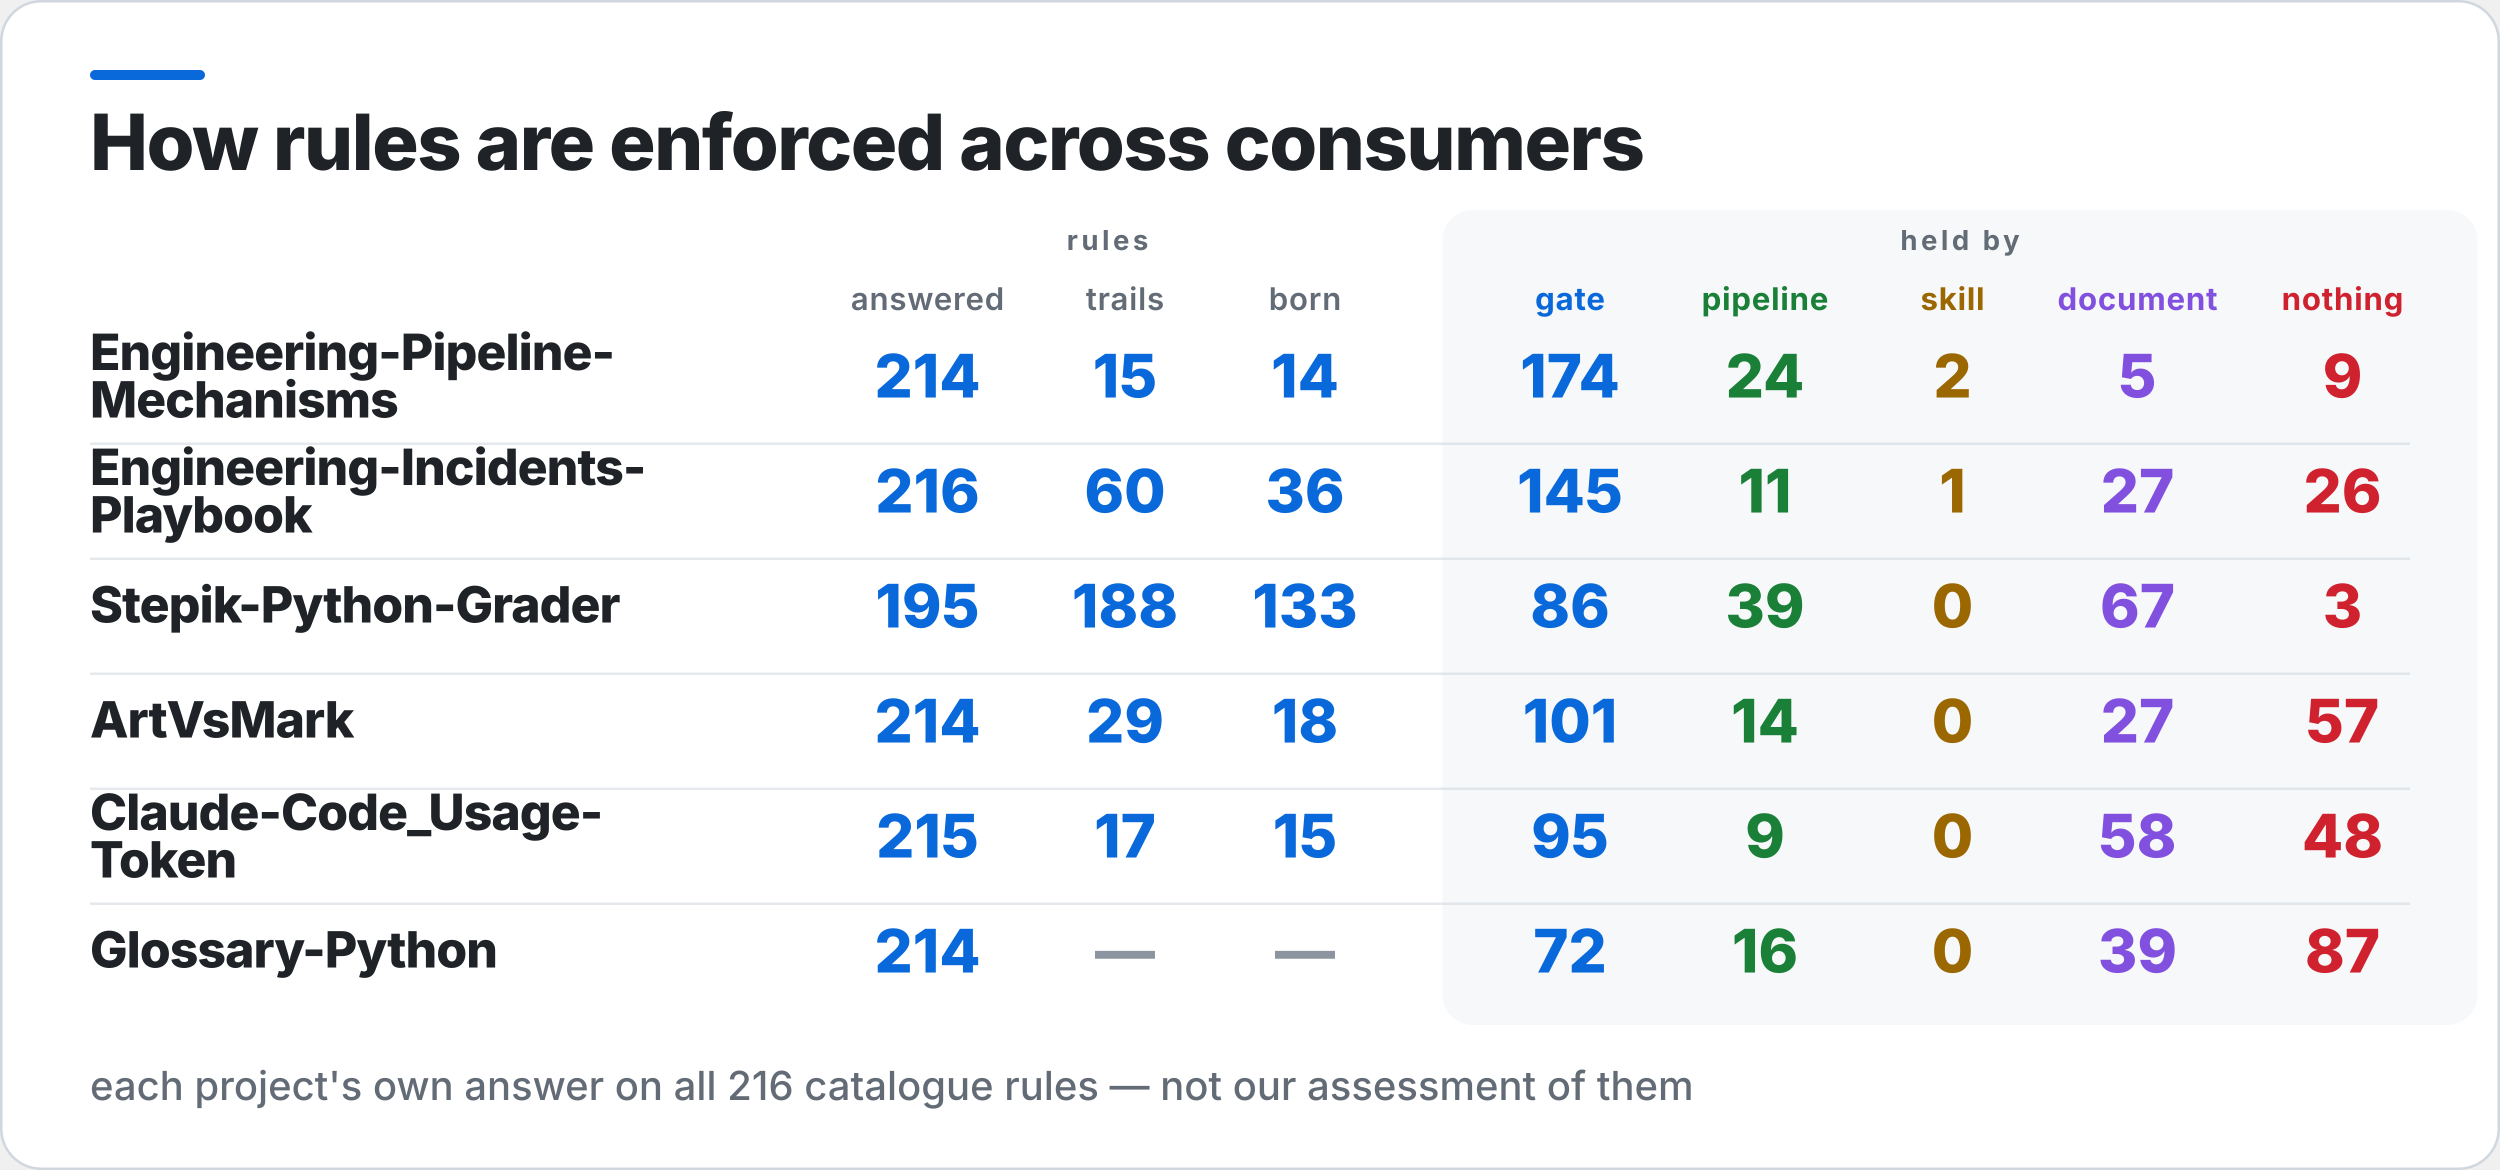
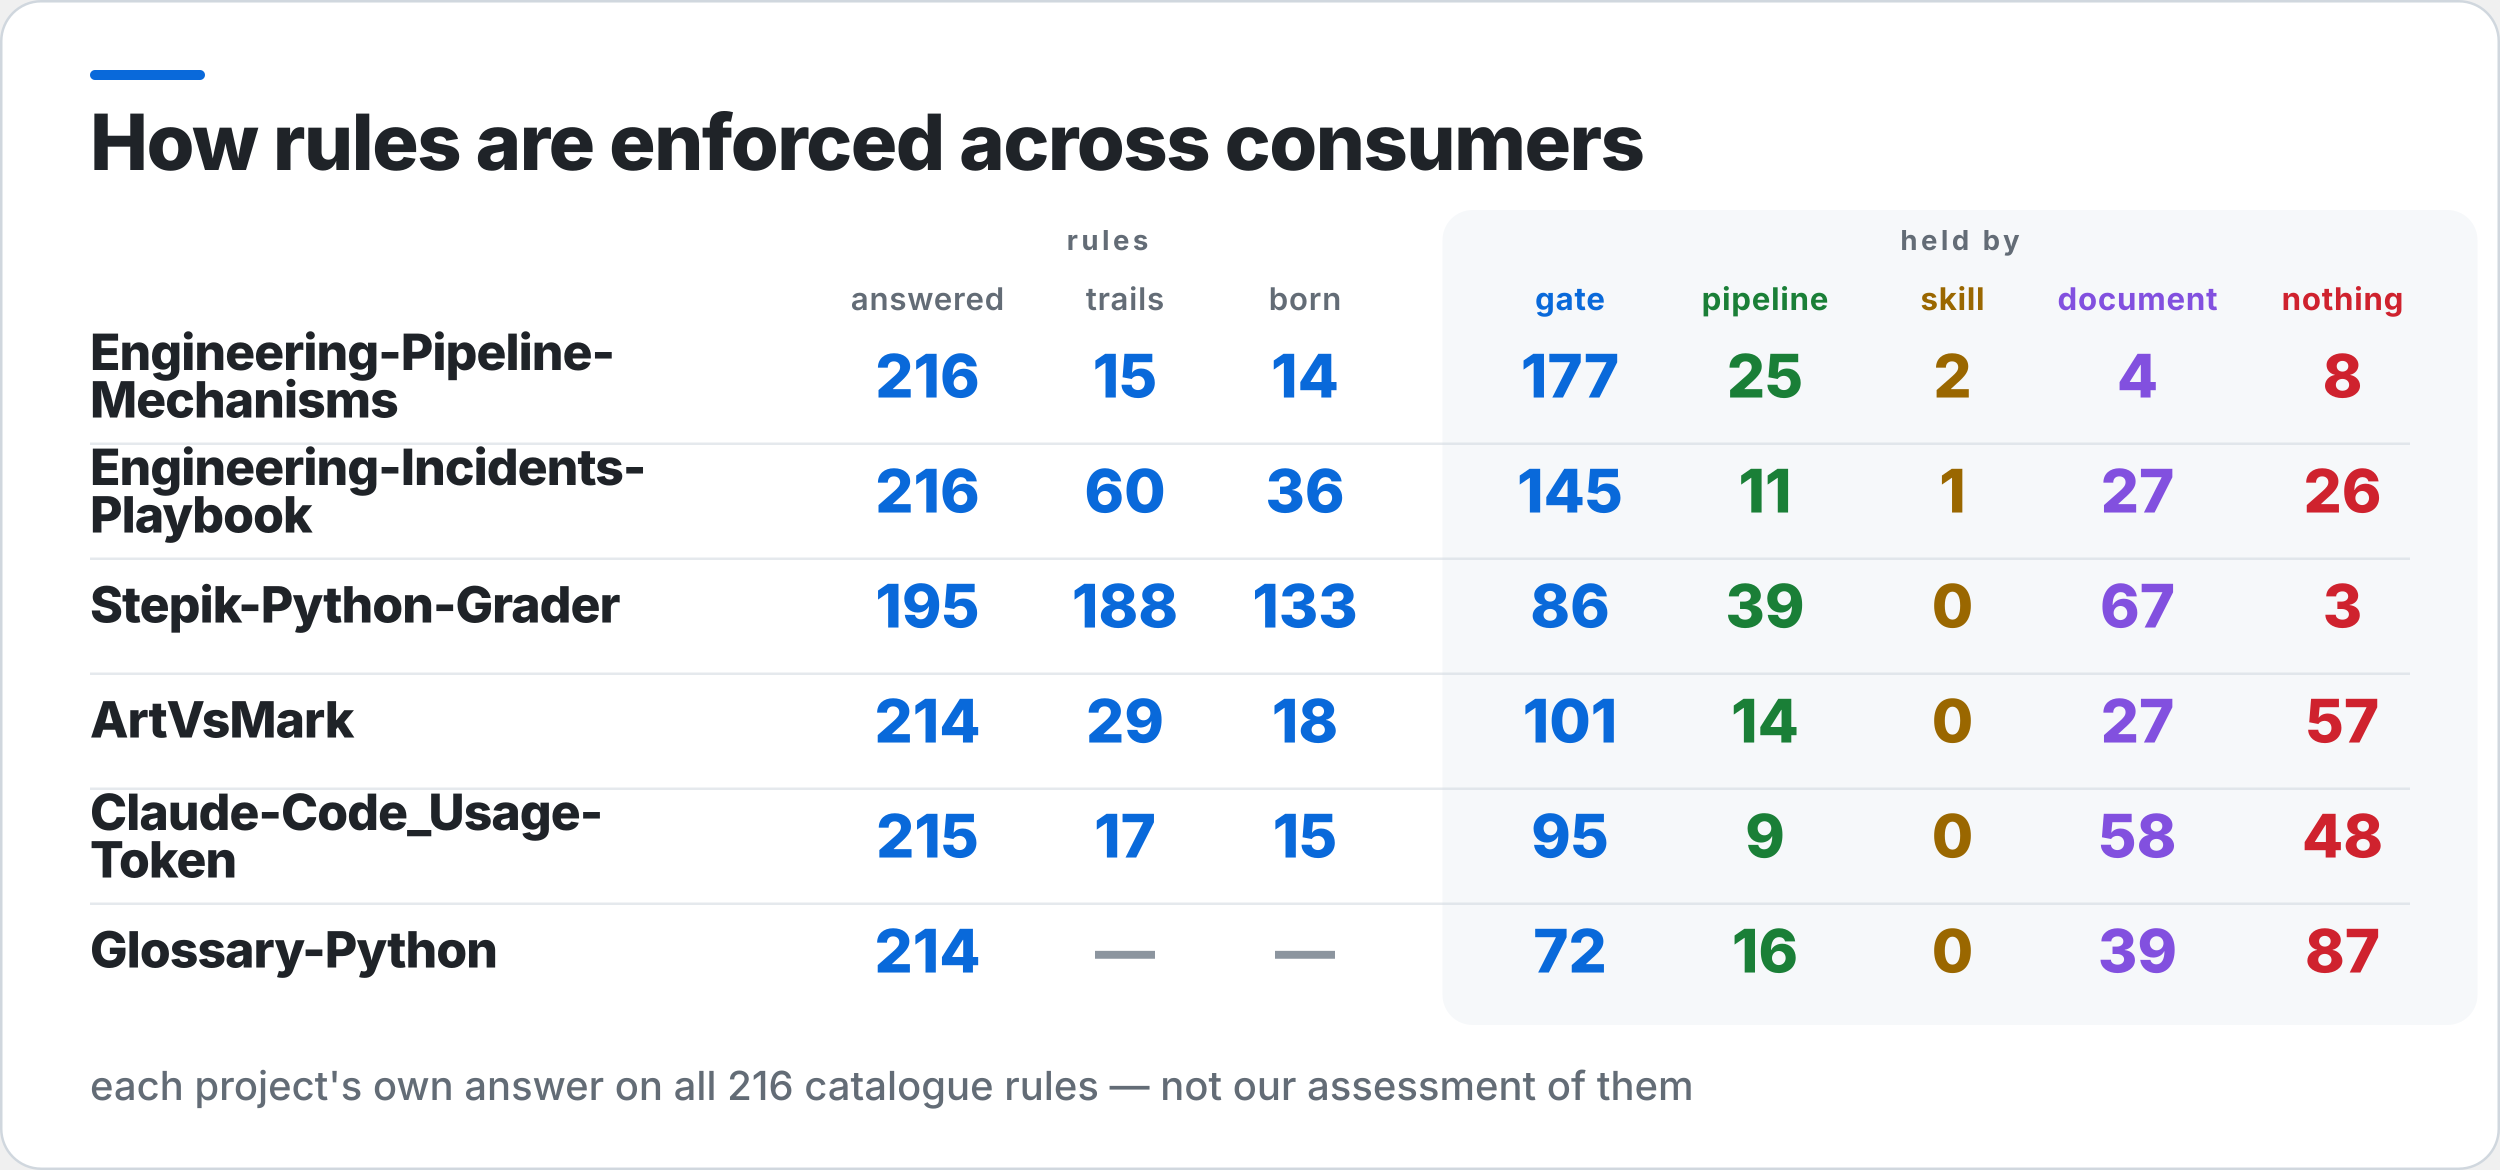
<svg xmlns="http://www.w3.org/2000/svg" width="1000" height="468" viewBox="0 0 1000 468" role="img" aria-label="How rules are enforced across consumers">
  <rect x="0.5" y="0.5" width="999" height="467" rx="16" fill="#FFFFFF" stroke="#D0D7DE" />
  <rect x="36" y="28" width="46" height="4" rx="2" fill="#0969DA" />
  <rect x="577" y="84" width="414" height="326" rx="12" fill="#F6F8FA" />
  <text x="36" y="68" fill="#1F2328" font-family="Inter,Segoe UI,Helvetica,Arial,sans-serif" font-size="31" font-weight="800" letter-spacing="-0.6">How rules are enforced across consumers</text>
  <text x="443" y="100" fill="#636C76" font-family="Inter,Segoe UI,Helvetica,Arial,sans-serif" font-size="11" font-weight="700" letter-spacing="1.4" text-anchor="middle">rules</text>
  <text x="784" y="100" fill="#636C76" font-family="Inter,Segoe UI,Helvetica,Arial,sans-serif" font-size="11" font-weight="700" letter-spacing="1.4" text-anchor="middle">held by</text>
  <text x="371" y="124" fill="#636C76" font-family="Inter,Segoe UI,Helvetica,Arial,sans-serif" font-size="12.5" font-weight="600" letter-spacing="0.3" text-anchor="middle">answered</text>
  <text x="450" y="124" fill="#636C76" font-family="Inter,Segoe UI,Helvetica,Arial,sans-serif" font-size="12.5" font-weight="600" letter-spacing="0.3" text-anchor="middle">trails</text>
  <text x="522" y="124" fill="#636C76" font-family="Inter,Segoe UI,Helvetica,Arial,sans-serif" font-size="12.5" font-weight="600" letter-spacing="0.3" text-anchor="middle">born</text>
  <text x="628" y="124" fill="#0969DA" font-family="Inter,Segoe UI,Helvetica,Arial,sans-serif" font-size="12.5" font-weight="700" letter-spacing="0.3" text-anchor="middle">gate</text>
  <text x="706" y="124" fill="#1A7F37" font-family="Inter,Segoe UI,Helvetica,Arial,sans-serif" font-size="12.5" font-weight="700" letter-spacing="0.3" text-anchor="middle">pipeline</text>
  <text x="781" y="124" fill="#9A6700" font-family="Inter,Segoe UI,Helvetica,Arial,sans-serif" font-size="12.5" font-weight="700" letter-spacing="0.3" text-anchor="middle">skill</text>
  <text x="855" y="124" fill="#8250DF" font-family="Inter,Segoe UI,Helvetica,Arial,sans-serif" font-size="12.5" font-weight="700" letter-spacing="0.3" text-anchor="middle">document</text>
  <text x="937" y="124" fill="#CF222E" font-family="Inter,Segoe UI,Helvetica,Arial,sans-serif" font-size="12.5" font-weight="700" letter-spacing="0.3" text-anchor="middle">nothing</text>
  <text x="36" y="148" fill="#1F2328" font-family="Inter,Segoe UI,Helvetica,Arial,sans-serif" font-size="20" font-weight="800" letter-spacing="-0.4">Engineering-Pipeline-</text>
  <text x="36" y="167" fill="#1F2328" font-family="Inter,Segoe UI,Helvetica,Arial,sans-serif" font-size="20" font-weight="800" letter-spacing="-0.4">Mechanisms</text>
-   <text x="371" y="159" fill="#0969DA" font-family="Inter,Segoe UI,Helvetica,Arial,sans-serif" font-size="24" font-weight="800" text-anchor="middle">214</text>
+   <text x="371" y="159" fill="#0969DA" font-family="Inter,Segoe UI,Helvetica,Arial,sans-serif" font-size="24" font-weight="800" text-anchor="middle">216</text>
  <text x="450" y="159" fill="#0969DA" font-family="Inter,Segoe UI,Helvetica,Arial,sans-serif" font-size="24" font-weight="800" text-anchor="middle">15</text>
  <text x="522" y="159" fill="#0969DA" font-family="Inter,Segoe UI,Helvetica,Arial,sans-serif" font-size="24" font-weight="800" text-anchor="middle">14</text>
-   <text x="628" y="159" fill="#0969DA" font-family="Inter,Segoe UI,Helvetica,Arial,sans-serif" font-size="24" font-weight="800" text-anchor="middle">174</text>
-   <text x="706" y="159" fill="#1A7F37" font-family="Inter,Segoe UI,Helvetica,Arial,sans-serif" font-size="24" font-weight="800" text-anchor="middle">24</text>
+   <text x="628" y="159" fill="#0969DA" font-family="Inter,Segoe UI,Helvetica,Arial,sans-serif" font-size="24" font-weight="800" text-anchor="middle">177</text>
+   <text x="706" y="159" fill="#1A7F37" font-family="Inter,Segoe UI,Helvetica,Arial,sans-serif" font-size="24" font-weight="800" text-anchor="middle">25</text>
  <text x="781" y="159" fill="#9A6700" font-family="Inter,Segoe UI,Helvetica,Arial,sans-serif" font-size="24" font-weight="800" text-anchor="middle">2</text>
-   <text x="855" y="159" fill="#8250DF" font-family="Inter,Segoe UI,Helvetica,Arial,sans-serif" font-size="24" font-weight="800" text-anchor="middle">5</text>
-   <text x="937" y="159" fill="#CF222E" font-family="Inter,Segoe UI,Helvetica,Arial,sans-serif" font-size="24" font-weight="800" text-anchor="middle">9</text>
+   <text x="855" y="159" fill="#8250DF" font-family="Inter,Segoe UI,Helvetica,Arial,sans-serif" font-size="24" font-weight="800" text-anchor="middle">4</text>
+   <text x="937" y="159" fill="#CF222E" font-family="Inter,Segoe UI,Helvetica,Arial,sans-serif" font-size="24" font-weight="800" text-anchor="middle">8</text>
  <rect x="36" y="177" width="928" height="1" fill="#D0D7DE" opacity="0.55" />
  <text x="36" y="194" fill="#1F2328" font-family="Inter,Segoe UI,Helvetica,Arial,sans-serif" font-size="20" font-weight="800" letter-spacing="-0.4">Engineering-Incidents-</text>
  <text x="36" y="213" fill="#1F2328" font-family="Inter,Segoe UI,Helvetica,Arial,sans-serif" font-size="20" font-weight="800" letter-spacing="-0.4">Playbook</text>
  <text x="371" y="205" fill="#0969DA" font-family="Inter,Segoe UI,Helvetica,Arial,sans-serif" font-size="24" font-weight="800" text-anchor="middle">216</text>
  <text x="450" y="205" fill="#0969DA" font-family="Inter,Segoe UI,Helvetica,Arial,sans-serif" font-size="24" font-weight="800" text-anchor="middle">60</text>
  <text x="522" y="205" fill="#0969DA" font-family="Inter,Segoe UI,Helvetica,Arial,sans-serif" font-size="24" font-weight="800" text-anchor="middle">36</text>
  <text x="628" y="205" fill="#0969DA" font-family="Inter,Segoe UI,Helvetica,Arial,sans-serif" font-size="24" font-weight="800" text-anchor="middle">145</text>
  <text x="706" y="205" fill="#1A7F37" font-family="Inter,Segoe UI,Helvetica,Arial,sans-serif" font-size="24" font-weight="800" text-anchor="middle">11</text>
  <text x="781" y="205" fill="#9A6700" font-family="Inter,Segoe UI,Helvetica,Arial,sans-serif" font-size="24" font-weight="800" text-anchor="middle">1</text>
  <text x="855" y="205" fill="#8250DF" font-family="Inter,Segoe UI,Helvetica,Arial,sans-serif" font-size="24" font-weight="800" text-anchor="middle">27</text>
  <text x="937" y="205" fill="#CF222E" font-family="Inter,Segoe UI,Helvetica,Arial,sans-serif" font-size="24" font-weight="800" text-anchor="middle">26</text>
  <rect x="36" y="223" width="928" height="1" fill="#D0D7DE" opacity="0.55" />
  <text x="36" y="249" fill="#1F2328" font-family="Inter,Segoe UI,Helvetica,Arial,sans-serif" font-size="20" font-weight="800" letter-spacing="-0.4">Stepik-Python-Grader</text>
  <text x="371" y="251" fill="#0969DA" font-family="Inter,Segoe UI,Helvetica,Arial,sans-serif" font-size="24" font-weight="800" text-anchor="middle">195</text>
  <text x="450" y="251" fill="#0969DA" font-family="Inter,Segoe UI,Helvetica,Arial,sans-serif" font-size="24" font-weight="800" text-anchor="middle">188</text>
  <text x="522" y="251" fill="#0969DA" font-family="Inter,Segoe UI,Helvetica,Arial,sans-serif" font-size="24" font-weight="800" text-anchor="middle">133</text>
  <text x="628" y="251" fill="#0969DA" font-family="Inter,Segoe UI,Helvetica,Arial,sans-serif" font-size="24" font-weight="800" text-anchor="middle">86</text>
  <text x="706" y="251" fill="#1A7F37" font-family="Inter,Segoe UI,Helvetica,Arial,sans-serif" font-size="24" font-weight="800" text-anchor="middle">39</text>
  <text x="781" y="251" fill="#9A6700" font-family="Inter,Segoe UI,Helvetica,Arial,sans-serif" font-size="24" font-weight="800" text-anchor="middle">0</text>
  <text x="855" y="251" fill="#8250DF" font-family="Inter,Segoe UI,Helvetica,Arial,sans-serif" font-size="24" font-weight="800" text-anchor="middle">67</text>
  <text x="937" y="251" fill="#CF222E" font-family="Inter,Segoe UI,Helvetica,Arial,sans-serif" font-size="24" font-weight="800" text-anchor="middle">3</text>
  <rect x="36" y="269" width="928" height="1" fill="#D0D7DE" opacity="0.55" />
  <text x="36" y="295" fill="#1F2328" font-family="Inter,Segoe UI,Helvetica,Arial,sans-serif" font-size="20" font-weight="800" letter-spacing="-0.4">ArtVsMark</text>
  <text x="371" y="297" fill="#0969DA" font-family="Inter,Segoe UI,Helvetica,Arial,sans-serif" font-size="24" font-weight="800" text-anchor="middle">214</text>
  <text x="450" y="297" fill="#0969DA" font-family="Inter,Segoe UI,Helvetica,Arial,sans-serif" font-size="24" font-weight="800" text-anchor="middle">29</text>
  <text x="522" y="297" fill="#0969DA" font-family="Inter,Segoe UI,Helvetica,Arial,sans-serif" font-size="24" font-weight="800" text-anchor="middle">18</text>
  <text x="628" y="297" fill="#0969DA" font-family="Inter,Segoe UI,Helvetica,Arial,sans-serif" font-size="24" font-weight="800" text-anchor="middle">101</text>
  <text x="706" y="297" fill="#1A7F37" font-family="Inter,Segoe UI,Helvetica,Arial,sans-serif" font-size="24" font-weight="800" text-anchor="middle">14</text>
  <text x="781" y="297" fill="#9A6700" font-family="Inter,Segoe UI,Helvetica,Arial,sans-serif" font-size="24" font-weight="800" text-anchor="middle">0</text>
  <text x="855" y="297" fill="#8250DF" font-family="Inter,Segoe UI,Helvetica,Arial,sans-serif" font-size="24" font-weight="800" text-anchor="middle">27</text>
  <text x="937" y="297" fill="#CF222E" font-family="Inter,Segoe UI,Helvetica,Arial,sans-serif" font-size="24" font-weight="800" text-anchor="middle">57</text>
  <rect x="36" y="315" width="928" height="1" fill="#D0D7DE" opacity="0.55" />
  <text x="36" y="332" fill="#1F2328" font-family="Inter,Segoe UI,Helvetica,Arial,sans-serif" font-size="20" font-weight="800" letter-spacing="-0.4">Claude-Code_Usage-</text>
  <text x="36" y="351" fill="#1F2328" font-family="Inter,Segoe UI,Helvetica,Arial,sans-serif" font-size="20" font-weight="800" letter-spacing="-0.4">Token</text>
  <text x="371" y="343" fill="#0969DA" font-family="Inter,Segoe UI,Helvetica,Arial,sans-serif" font-size="24" font-weight="800" text-anchor="middle">215</text>
  <text x="450" y="343" fill="#0969DA" font-family="Inter,Segoe UI,Helvetica,Arial,sans-serif" font-size="24" font-weight="800" text-anchor="middle">17</text>
  <text x="522" y="343" fill="#0969DA" font-family="Inter,Segoe UI,Helvetica,Arial,sans-serif" font-size="24" font-weight="800" text-anchor="middle">15</text>
  <text x="628" y="343" fill="#0969DA" font-family="Inter,Segoe UI,Helvetica,Arial,sans-serif" font-size="24" font-weight="800" text-anchor="middle">95</text>
  <text x="706" y="343" fill="#1A7F37" font-family="Inter,Segoe UI,Helvetica,Arial,sans-serif" font-size="24" font-weight="800" text-anchor="middle">9</text>
  <text x="781" y="343" fill="#9A6700" font-family="Inter,Segoe UI,Helvetica,Arial,sans-serif" font-size="24" font-weight="800" text-anchor="middle">0</text>
  <text x="855" y="343" fill="#8250DF" font-family="Inter,Segoe UI,Helvetica,Arial,sans-serif" font-size="24" font-weight="800" text-anchor="middle">58</text>
  <text x="937" y="343" fill="#CF222E" font-family="Inter,Segoe UI,Helvetica,Arial,sans-serif" font-size="24" font-weight="800" text-anchor="middle">48</text>
  <rect x="36" y="361" width="928" height="1" fill="#D0D7DE" opacity="0.55" />
  <text x="36" y="387" fill="#1F2328" font-family="Inter,Segoe UI,Helvetica,Arial,sans-serif" font-size="20" font-weight="800" letter-spacing="-0.4">Glossary-Python</text>
  <text x="371" y="389" fill="#0969DA" font-family="Inter,Segoe UI,Helvetica,Arial,sans-serif" font-size="24" font-weight="800" text-anchor="middle">214</text>
  <text x="450" y="389" fill="#8C959F" font-family="Inter,Segoe UI,Helvetica,Arial,sans-serif" font-size="24" font-weight="800" text-anchor="middle">—</text>
  <text x="522" y="389" fill="#8C959F" font-family="Inter,Segoe UI,Helvetica,Arial,sans-serif" font-size="24" font-weight="800" text-anchor="middle">—</text>
  <text x="628" y="389" fill="#0969DA" font-family="Inter,Segoe UI,Helvetica,Arial,sans-serif" font-size="24" font-weight="800" text-anchor="middle">72</text>
  <text x="706" y="389" fill="#1A7F37" font-family="Inter,Segoe UI,Helvetica,Arial,sans-serif" font-size="24" font-weight="800" text-anchor="middle">16</text>
  <text x="781" y="389" fill="#9A6700" font-family="Inter,Segoe UI,Helvetica,Arial,sans-serif" font-size="24" font-weight="800" text-anchor="middle">0</text>
  <text x="855" y="389" fill="#8250DF" font-family="Inter,Segoe UI,Helvetica,Arial,sans-serif" font-size="24" font-weight="800" text-anchor="middle">39</text>
  <text x="937" y="389" fill="#CF222E" font-family="Inter,Segoe UI,Helvetica,Arial,sans-serif" font-size="24" font-weight="800" text-anchor="middle">87</text>
  <text x="36" y="440" fill="#636C76" font-family="Inter,Segoe UI,Helvetica,Arial,sans-serif" font-size="16" font-weight="500">each project's own answer on all 216 catalogue rules — not our assessment of them</text>
</svg>
